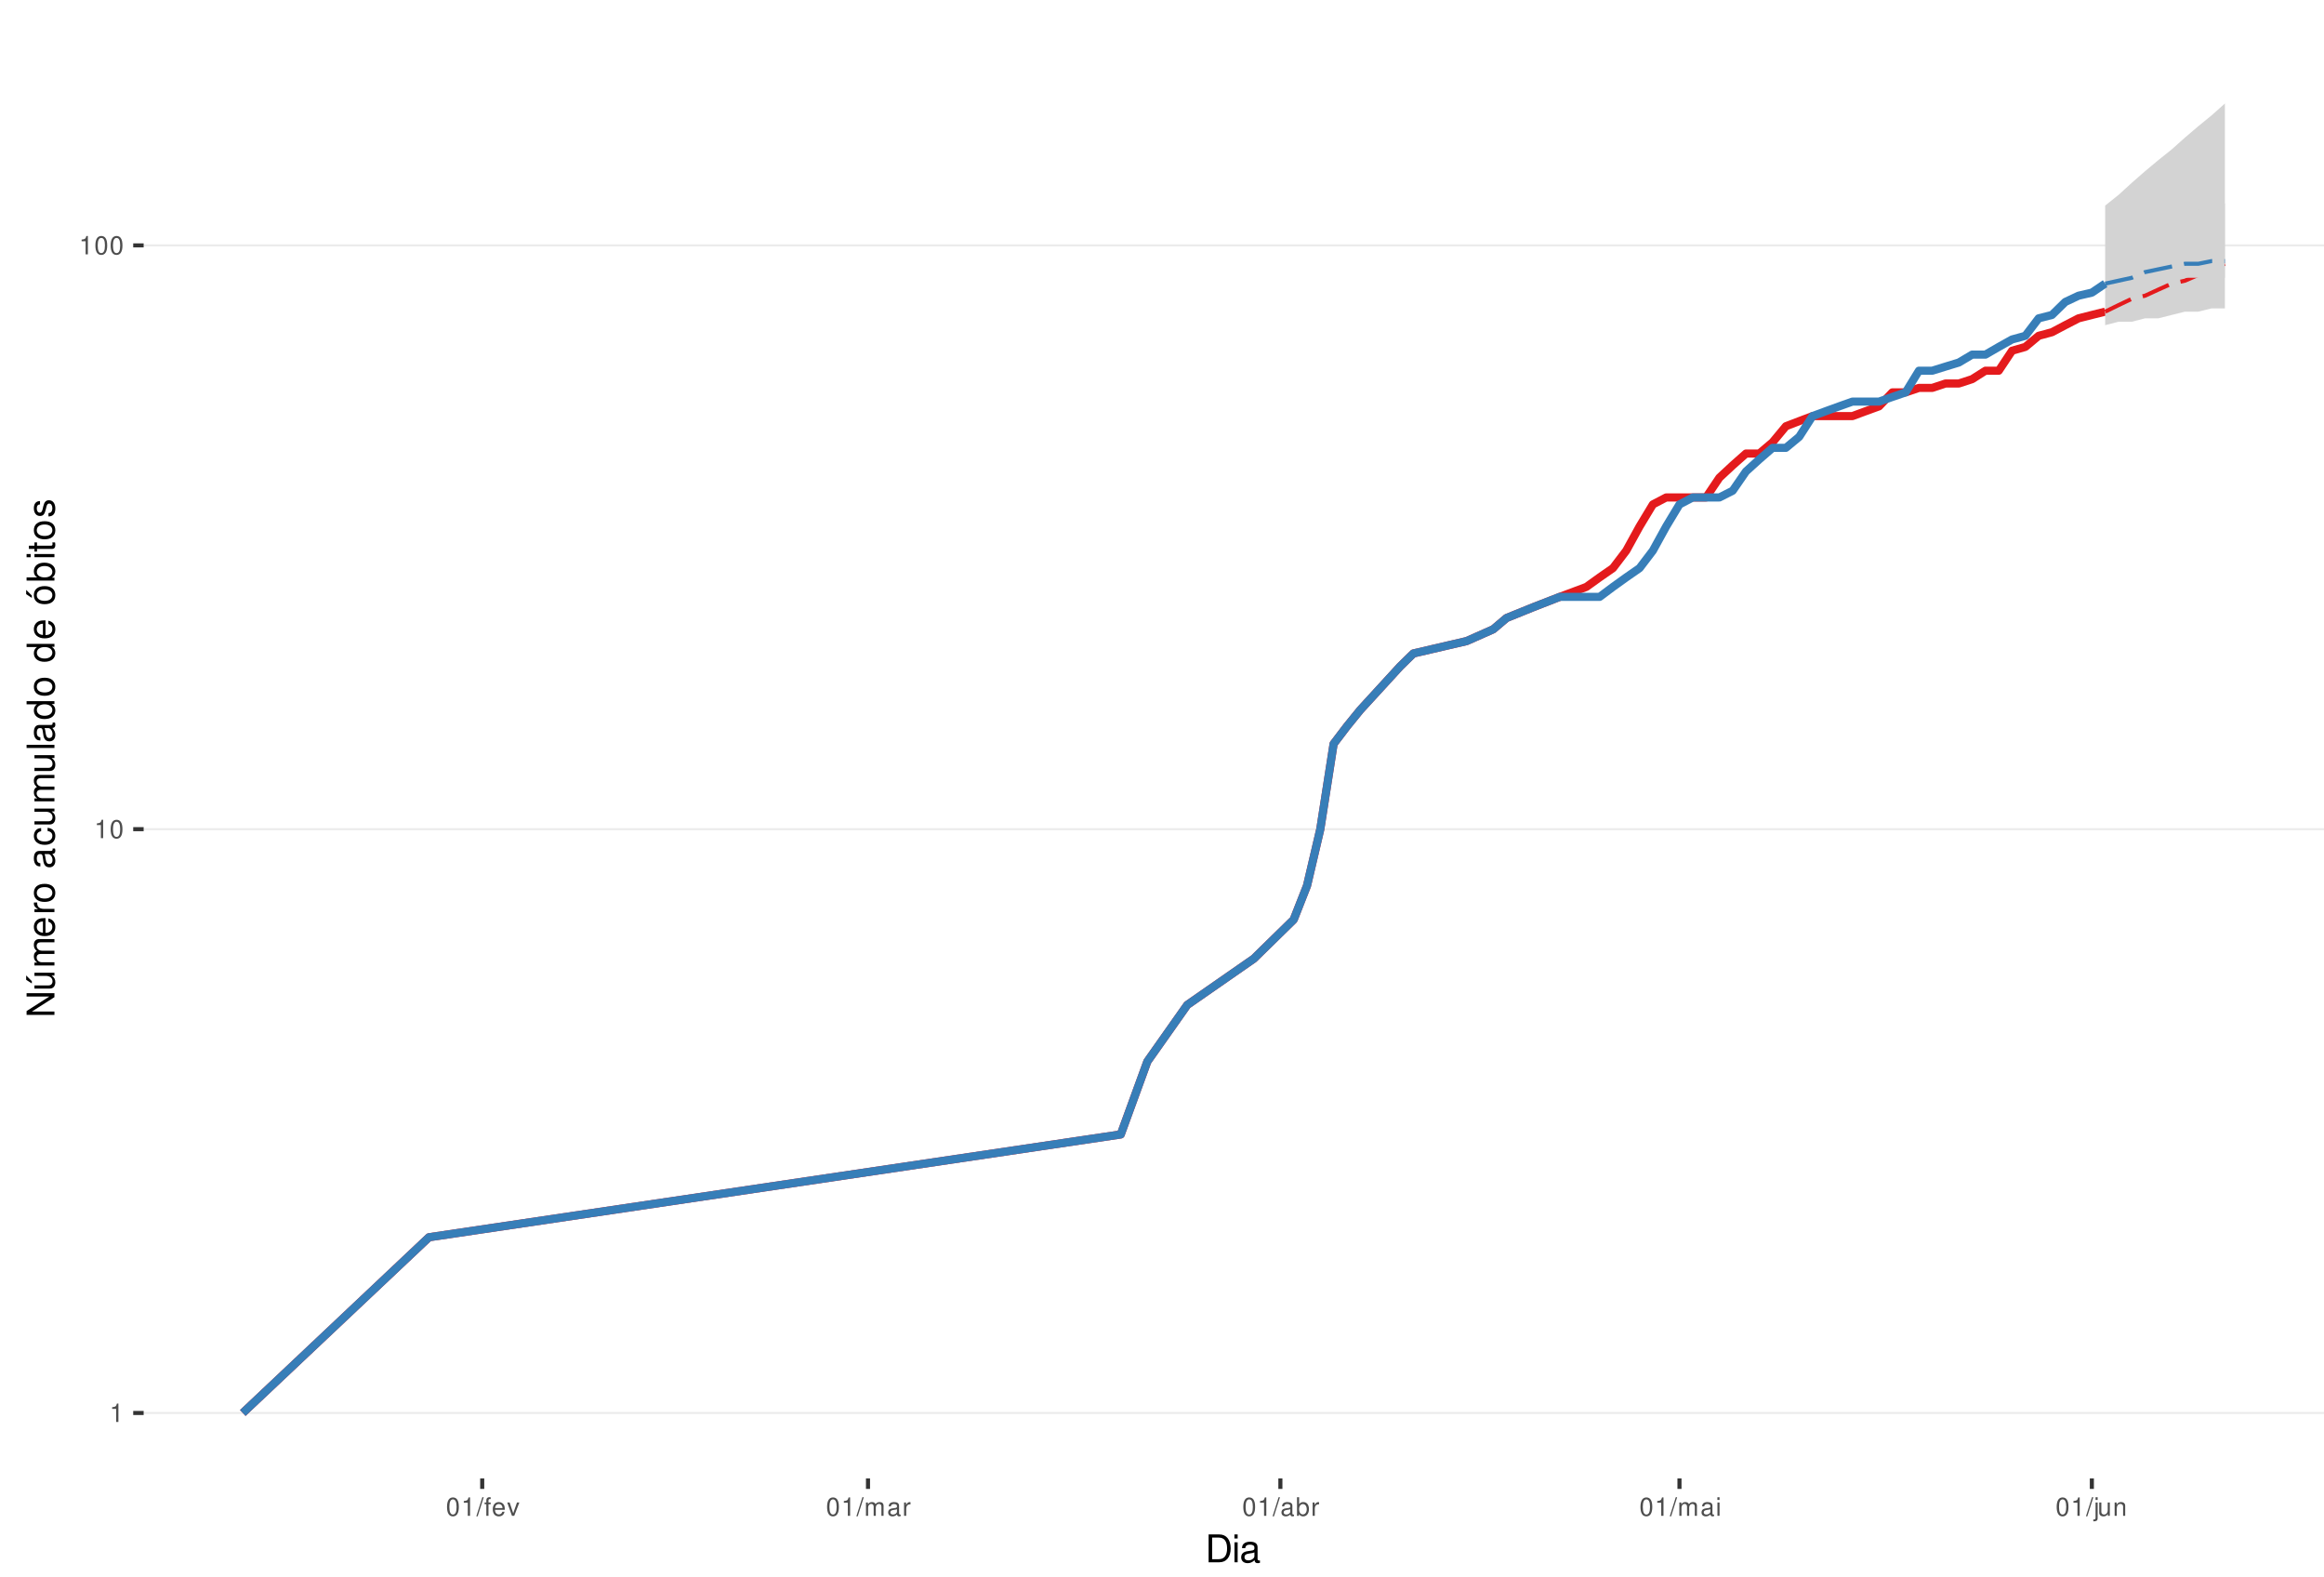
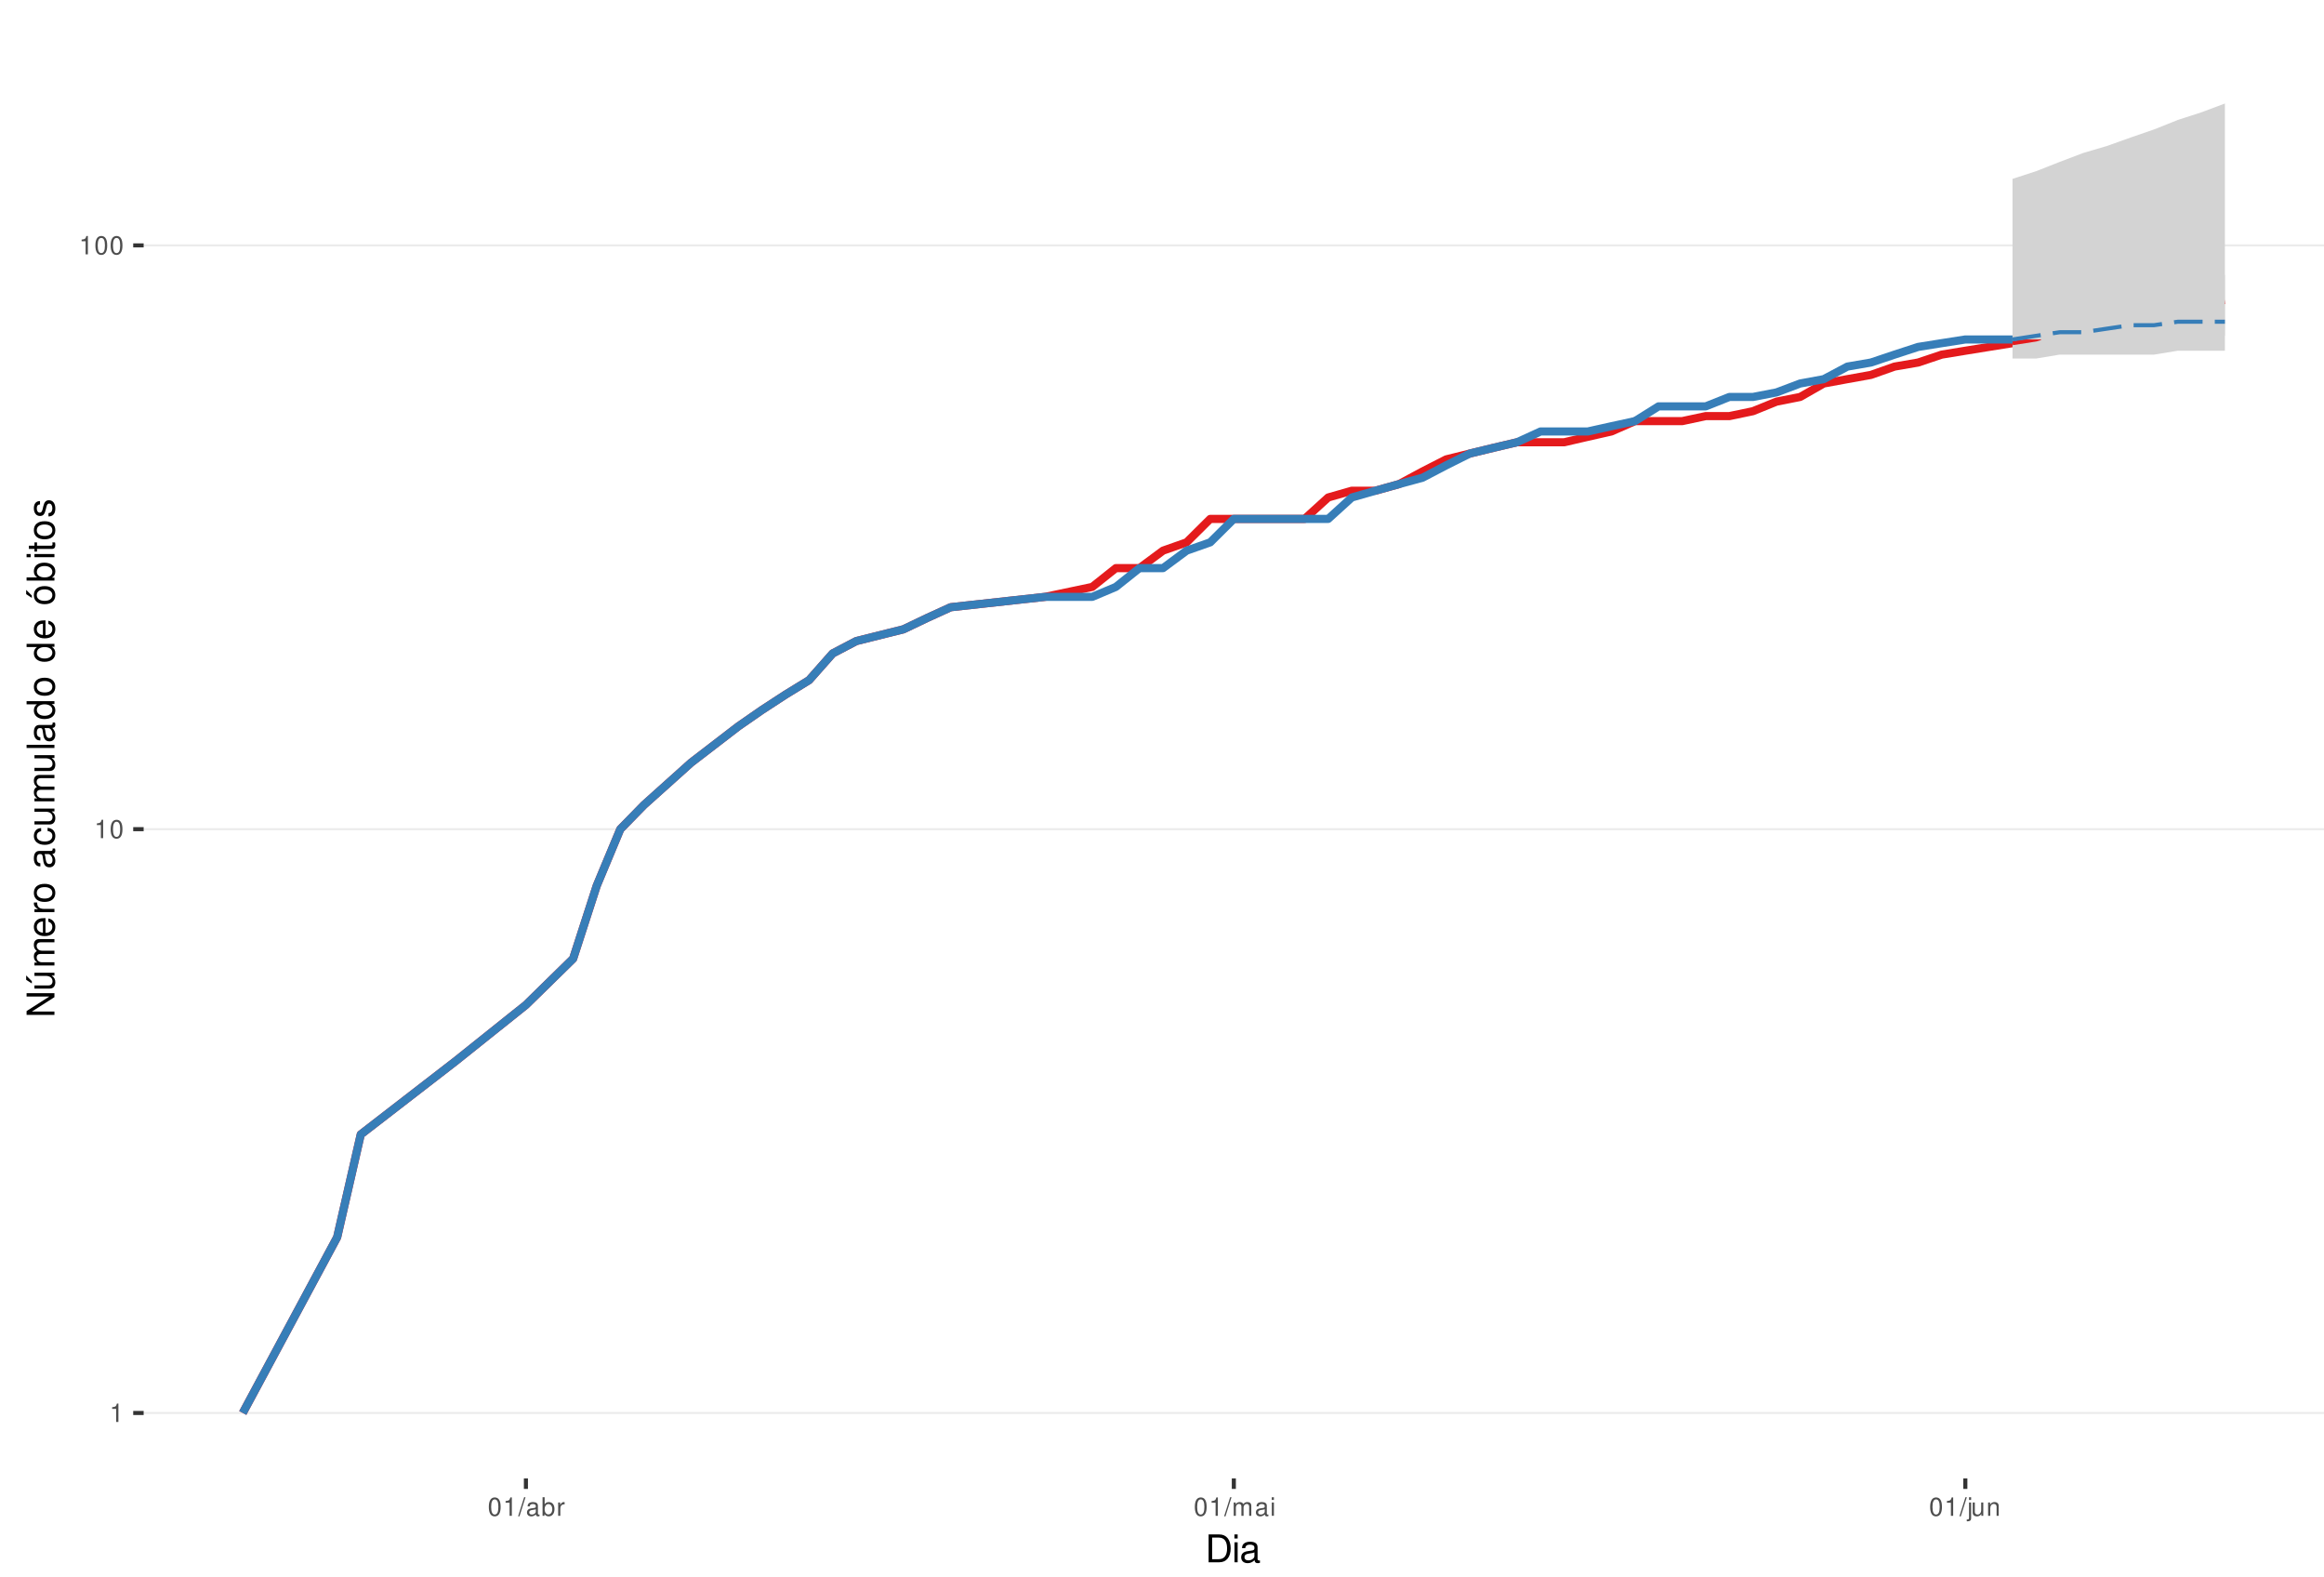
<svg xmlns="http://www.w3.org/2000/svg" xmlns:xlink="http://www.w3.org/1999/xlink" width="609pt" height="413pt" viewBox="0 0 609 413" version="1.1">
  <defs>
    <g>
      <symbol overflow="visible" id="glyph0-0">
        <path style="stroke:none;" d="" />
      </symbol>
      <symbol overflow="visible" id="glyph0-1">
        <path style="stroke:none;" d="M 1.719 -3.422 L 1.719 0 L 2.312 0 L 2.312 -4.812 L 1.922 -4.812 C 1.719 -4.078 1.578 -3.969 0.672 -3.859 L 0.672 -3.422 Z M 1.719 -3.422 " />
      </symbol>
      <symbol overflow="visible" id="glyph0-2">
        <path style="stroke:none;" d="M 1.828 -4.812 C 1.391 -4.812 0.984 -4.609 0.75 -4.281 C 0.438 -3.859 0.281 -3.219 0.281 -2.328 C 0.281 -0.703 0.812 0.156 1.828 0.156 C 2.828 0.156 3.375 -0.703 3.375 -2.297 C 3.375 -3.219 3.234 -3.844 2.922 -4.281 C 2.672 -4.625 2.281 -4.812 1.828 -4.812 Z M 1.828 -4.297 C 2.469 -4.297 2.781 -3.641 2.781 -2.344 C 2.781 -0.969 2.469 -0.328 1.812 -0.328 C 1.203 -0.328 0.891 -1 0.891 -2.328 C 0.891 -3.641 1.203 -4.297 1.828 -4.297 Z M 1.828 -4.297 " />
      </symbol>
      <symbol overflow="visible" id="glyph0-3">
        <path style="stroke:none;" d="M 1.531 -4.859 L -0.047 0.141 L 0.312 0.141 L 1.891 -4.859 Z M 1.531 -4.859 " />
      </symbol>
      <symbol overflow="visible" id="glyph0-4">
-         <path style="stroke:none;" d="M 1.719 -3.484 L 1.141 -3.484 L 1.141 -4.031 C 1.141 -4.266 1.266 -4.391 1.531 -4.391 C 1.578 -4.391 1.594 -4.391 1.719 -4.375 L 1.719 -4.844 C 1.594 -4.859 1.516 -4.875 1.406 -4.875 C 0.891 -4.875 0.578 -4.578 0.578 -4.078 L 0.578 -3.484 L 0.125 -3.484 L 0.125 -3.031 L 0.578 -3.031 L 0.578 0 L 1.141 0 L 1.141 -3.031 L 1.719 -3.031 Z M 1.719 -3.484 " />
+         <path style="stroke:none;" d="M 3.562 -0.328 C 3.5 -0.312 3.469 -0.312 3.438 -0.312 C 3.25 -0.312 3.141 -0.406 3.141 -0.578 L 3.141 -2.641 C 3.141 -3.25 2.688 -3.594 1.828 -3.594 C 1.312 -3.594 0.906 -3.438 0.672 -3.188 C 0.516 -3 0.453 -2.797 0.438 -2.453 L 0.984 -2.453 C 1.031 -2.875 1.297 -3.078 1.812 -3.078 C 2.312 -3.078 2.594 -2.891 2.594 -2.562 L 2.594 -2.406 C 2.578 -2.172 2.469 -2.078 2.016 -2.031 C 1.219 -1.922 1.109 -1.891 0.891 -1.812 C 0.484 -1.641 0.281 -1.328 0.281 -0.875 C 0.281 -0.25 0.719 0.156 1.422 0.156 C 1.859 0.156 2.219 0 2.609 -0.359 C 2.656 0 2.828 0.156 3.188 0.156 C 3.297 0.156 3.375 0.141 3.562 0.094 Z M 2.594 -1.094 C 2.594 -0.906 2.531 -0.797 2.375 -0.641 C 2.141 -0.438 1.875 -0.328 1.547 -0.328 C 1.109 -0.328 0.859 -0.547 0.859 -0.891 C 0.859 -1.266 1.094 -1.438 1.703 -1.531 C 2.297 -1.609 2.406 -1.641 2.594 -1.719 Z M 2.594 -1.094 " />
      </symbol>
      <symbol overflow="visible" id="glyph0-5">
-         <path style="stroke:none;" d="M 3.422 -1.562 C 3.422 -2.094 3.375 -2.406 3.281 -2.672 C 3.047 -3.234 2.516 -3.594 1.859 -3.594 C 0.891 -3.594 0.266 -2.844 0.266 -1.703 C 0.266 -0.547 0.859 0.156 1.844 0.156 C 2.656 0.156 3.203 -0.297 3.344 -1.062 L 2.781 -1.062 C 2.625 -0.594 2.312 -0.359 1.875 -0.359 C 1.516 -0.359 1.219 -0.516 1.031 -0.812 C 0.906 -1.016 0.859 -1.219 0.844 -1.562 Z M 0.859 -2.016 C 0.906 -2.656 1.297 -3.078 1.859 -3.078 C 2.422 -3.078 2.812 -2.641 2.812 -2.016 Z M 0.859 -2.016 " />
+         <path style="stroke:none;" d="M 0.359 -4.859 L 0.359 0 L 0.859 0 L 0.859 -0.453 C 1.125 -0.047 1.484 0.156 1.969 0.156 C 2.875 0.156 3.484 -0.594 3.484 -1.75 C 3.484 -2.891 2.922 -3.594 1.984 -3.594 C 1.516 -3.594 1.172 -3.406 0.906 -3.016 L 0.906 -4.859 Z M 1.891 -3.062 C 2.5 -3.062 2.906 -2.531 2.906 -1.703 C 2.906 -0.906 2.484 -0.359 1.891 -0.359 C 1.297 -0.359 0.906 -0.906 0.906 -1.719 C 0.906 -2.531 1.297 -3.062 1.891 -3.062 Z M 1.891 -3.062 " />
      </symbol>
      <symbol overflow="visible" id="glyph0-6">
-         <path style="stroke:none;" d="M 1.891 0 L 3.234 -3.484 L 2.609 -3.484 L 1.625 -0.656 L 0.688 -3.484 L 0.062 -3.484 L 1.297 0 Z M 1.891 0 " />
+         <path style="stroke:none;" d="M 0.453 -3.484 L 0.453 0 L 1.016 0 L 1.016 -1.812 C 1.031 -2.656 1.375 -3.016 2.141 -3 L 2.141 -3.562 C 2.047 -3.578 1.984 -3.594 1.922 -3.594 C 1.562 -3.594 1.297 -3.375 0.969 -2.859 L 0.969 -3.484 Z M 0.453 -3.484 " />
      </symbol>
      <symbol overflow="visible" id="glyph0-7">
        <path style="stroke:none;" d="M 0.469 -3.484 L 0.469 0 L 1.031 0 L 1.031 -2.188 C 1.031 -2.703 1.391 -3.109 1.844 -3.109 C 2.25 -3.109 2.484 -2.844 2.484 -2.406 L 2.484 0 L 3.047 0 L 3.047 -2.188 C 3.047 -2.703 3.422 -3.109 3.875 -3.109 C 4.266 -3.109 4.516 -2.844 4.516 -2.406 L 4.516 0 L 5.078 0 L 5.078 -2.609 C 5.078 -3.234 4.719 -3.594 4.062 -3.594 C 3.594 -3.594 3.312 -3.453 2.984 -3.062 C 2.781 -3.422 2.5 -3.594 2.047 -3.594 C 1.578 -3.594 1.266 -3.422 0.984 -3 L 0.984 -3.484 Z M 0.469 -3.484 " />
      </symbol>
      <symbol overflow="visible" id="glyph0-8">
-         <path style="stroke:none;" d="M 3.562 -0.328 C 3.5 -0.312 3.469 -0.312 3.438 -0.312 C 3.25 -0.312 3.141 -0.406 3.141 -0.578 L 3.141 -2.641 C 3.141 -3.25 2.688 -3.594 1.828 -3.594 C 1.312 -3.594 0.906 -3.438 0.672 -3.188 C 0.516 -3 0.453 -2.797 0.438 -2.453 L 0.984 -2.453 C 1.031 -2.875 1.297 -3.078 1.812 -3.078 C 2.312 -3.078 2.594 -2.891 2.594 -2.562 L 2.594 -2.406 C 2.578 -2.172 2.469 -2.078 2.016 -2.031 C 1.219 -1.922 1.109 -1.891 0.891 -1.812 C 0.484 -1.641 0.281 -1.328 0.281 -0.875 C 0.281 -0.25 0.719 0.156 1.422 0.156 C 1.859 0.156 2.219 0 2.609 -0.359 C 2.656 0 2.828 0.156 3.188 0.156 C 3.297 0.156 3.375 0.141 3.562 0.094 Z M 2.594 -1.094 C 2.594 -0.906 2.531 -0.797 2.375 -0.641 C 2.141 -0.438 1.875 -0.328 1.547 -0.328 C 1.109 -0.328 0.859 -0.547 0.859 -0.891 C 0.859 -1.266 1.094 -1.438 1.703 -1.531 C 2.297 -1.609 2.406 -1.641 2.594 -1.719 Z M 2.594 -1.094 " />
+         <path style="stroke:none;" d="M 1 -3.484 L 0.453 -3.484 L 0.453 0 L 1 0 Z M 1 -4.859 L 0.438 -4.859 L 0.438 -4.156 L 1 -4.156 Z M 1 -4.859 " />
      </symbol>
      <symbol overflow="visible" id="glyph0-9">
-         <path style="stroke:none;" d="M 0.453 -3.484 L 0.453 0 L 1.016 0 L 1.016 -1.812 C 1.031 -2.656 1.375 -3.016 2.141 -3 L 2.141 -3.562 C 2.047 -3.578 1.984 -3.594 1.922 -3.594 C 1.562 -3.594 1.297 -3.375 0.969 -2.859 L 0.969 -3.484 Z M 0.453 -3.484 " />
+         <path style="stroke:none;" d="M 0.469 -3.484 L 0.469 0.5 C 0.469 0.859 0.359 0.969 0.016 0.969 C -0.031 0.969 -0.047 0.969 -0.125 0.953 L -0.125 1.438 C -0.047 1.438 -0.016 1.453 0.062 1.453 C 0.688 1.453 1.016 1.203 1.016 0.719 L 1.016 -3.484 Z M 1.016 -4.859 L 0.469 -4.859 L 0.469 -4.156 L 1.016 -4.156 Z M 1.016 -4.859 " />
      </symbol>
      <symbol overflow="visible" id="glyph0-10">
-         <path style="stroke:none;" d="M 0.359 -4.859 L 0.359 0 L 0.859 0 L 0.859 -0.453 C 1.125 -0.047 1.484 0.156 1.969 0.156 C 2.875 0.156 3.484 -0.594 3.484 -1.75 C 3.484 -2.891 2.922 -3.594 1.984 -3.594 C 1.516 -3.594 1.172 -3.406 0.906 -3.016 L 0.906 -4.859 Z M 1.891 -3.062 C 2.5 -3.062 2.906 -2.531 2.906 -1.703 C 2.906 -0.906 2.484 -0.359 1.891 -0.359 C 1.297 -0.359 0.906 -0.906 0.906 -1.719 C 0.906 -2.531 1.297 -3.062 1.891 -3.062 Z M 1.891 -3.062 " />
+         <path style="stroke:none;" d="M 3.203 0 L 3.203 -3.484 L 2.656 -3.484 L 2.656 -1.516 C 2.656 -0.797 2.281 -0.328 1.703 -0.328 C 1.266 -0.328 0.984 -0.594 0.984 -1.016 L 0.984 -3.484 L 0.438 -3.484 L 0.438 -0.797 C 0.438 -0.219 0.859 0.156 1.547 0.156 C 2.062 0.156 2.391 -0.031 2.703 -0.484 L 2.703 0 Z M 3.203 0 " />
      </symbol>
      <symbol overflow="visible" id="glyph0-11">
-         <path style="stroke:none;" d="M 1 -3.484 L 0.453 -3.484 L 0.453 0 L 1 0 Z M 1 -4.859 L 0.438 -4.859 L 0.438 -4.156 L 1 -4.156 Z M 1 -4.859 " />
-       </symbol>
-       <symbol overflow="visible" id="glyph0-12">
-         <path style="stroke:none;" d="M 0.469 -3.484 L 0.469 0.5 C 0.469 0.859 0.359 0.969 0.016 0.969 C -0.031 0.969 -0.047 0.969 -0.125 0.953 L -0.125 1.438 C -0.047 1.438 -0.016 1.453 0.062 1.453 C 0.688 1.453 1.016 1.203 1.016 0.719 L 1.016 -3.484 Z M 1.016 -4.859 L 0.469 -4.859 L 0.469 -4.156 L 1.016 -4.156 Z M 1.016 -4.859 " />
-       </symbol>
-       <symbol overflow="visible" id="glyph0-13">
-         <path style="stroke:none;" d="M 3.203 0 L 3.203 -3.484 L 2.656 -3.484 L 2.656 -1.516 C 2.656 -0.797 2.281 -0.328 1.703 -0.328 C 1.266 -0.328 0.984 -0.594 0.984 -1.016 L 0.984 -3.484 L 0.438 -3.484 L 0.438 -0.797 C 0.438 -0.219 0.859 0.156 1.547 0.156 C 2.062 0.156 2.391 -0.031 2.703 -0.484 L 2.703 0 Z M 3.203 0 " />
-       </symbol>
-       <symbol overflow="visible" id="glyph0-14">
        <path style="stroke:none;" d="M 0.469 -3.484 L 0.469 0 L 1.031 0 L 1.031 -1.922 C 1.031 -2.641 1.391 -3.109 1.969 -3.109 C 2.406 -3.109 2.688 -2.828 2.688 -2.422 L 2.688 0 L 3.234 0 L 3.234 -2.641 C 3.234 -3.219 2.812 -3.594 2.141 -3.594 C 1.625 -3.594 1.281 -3.391 0.984 -2.906 L 0.984 -3.484 Z M 0.469 -3.484 " />
      </symbol>
      <symbol overflow="visible" id="glyph1-0">
        <path style="stroke:none;" d="" />
      </symbol>
      <symbol overflow="visible" id="glyph1-1">
        <path style="stroke:none;" d="M 0.891 0 L 3.703 0 C 5.547 0 6.672 -1.375 6.672 -3.656 C 6.672 -5.906 5.547 -7.297 3.703 -7.297 L 0.891 -7.297 Z M 1.812 -0.812 L 1.812 -6.469 L 3.547 -6.469 C 4.984 -6.469 5.734 -5.5 5.734 -3.641 C 5.734 -1.797 4.984 -0.812 3.547 -0.812 Z M 1.812 -0.812 " />
      </symbol>
      <symbol overflow="visible" id="glyph1-2">
        <path style="stroke:none;" d="M 1.5 -5.234 L 0.672 -5.234 L 0.672 0 L 1.5 0 Z M 1.5 -7.297 L 0.656 -7.297 L 0.656 -6.234 L 1.5 -6.234 Z M 1.5 -7.297 " />
      </symbol>
      <symbol overflow="visible" id="glyph1-3">
        <path style="stroke:none;" d="M 5.344 -0.484 C 5.266 -0.469 5.219 -0.469 5.172 -0.469 C 4.875 -0.469 4.719 -0.625 4.719 -0.875 L 4.719 -3.953 C 4.719 -4.891 4.047 -5.391 2.75 -5.391 C 1.984 -5.391 1.375 -5.172 1.016 -4.781 C 0.766 -4.516 0.672 -4.203 0.656 -3.688 L 1.484 -3.688 C 1.562 -4.328 1.938 -4.625 2.719 -4.625 C 3.484 -4.625 3.891 -4.344 3.891 -3.844 L 3.891 -3.625 C 3.875 -3.266 3.703 -3.125 3.016 -3.047 C 1.844 -2.891 1.656 -2.844 1.344 -2.719 C 0.734 -2.453 0.422 -2 0.422 -1.312 C 0.422 -0.375 1.078 0.234 2.141 0.234 C 2.797 0.234 3.328 0 3.922 -0.547 C 3.984 0 4.234 0.234 4.781 0.234 C 4.953 0.234 5.062 0.203 5.344 0.141 Z M 3.891 -1.656 C 3.891 -1.375 3.812 -1.203 3.562 -0.969 C 3.219 -0.656 2.812 -0.5 2.312 -0.5 C 1.672 -0.5 1.297 -0.812 1.297 -1.344 C 1.297 -1.891 1.656 -2.172 2.547 -2.297 C 3.438 -2.422 3.609 -2.453 3.891 -2.594 Z M 3.891 -1.656 " />
      </symbol>
      <symbol overflow="visible" id="glyph2-0">
        <path style="stroke:none;" d="" />
      </symbol>
      <symbol overflow="visible" id="glyph2-1">
        <path style="stroke:none;" d="M -7.297 -6.453 L -7.297 -5.578 L -1.328 -5.578 L -7.297 -1.766 L -7.297 -0.766 L 0 -0.766 L 0 -1.641 L -5.906 -1.641 L 0 -5.406 L 0 -6.453 Z M -7.297 -6.453 " />
      </symbol>
      <symbol overflow="visible" id="glyph2-2">
        <path style="stroke:none;" d="M 0 -4.812 L -5.234 -4.812 L -5.234 -3.984 L -2.266 -3.984 C -1.203 -3.984 -0.5 -3.438 -0.5 -2.562 C -0.5 -1.906 -0.906 -1.484 -1.531 -1.484 L -5.234 -1.484 L -5.234 -0.656 L -1.203 -0.656 C -0.328 -0.656 0.234 -1.297 0.234 -2.312 C 0.234 -3.094 -0.047 -3.578 -0.734 -4.062 L 0 -4.062 Z M -7.406 -2.953 L -5.922 -2 L -5.922 -2.594 L -7.406 -4.094 Z M -7.406 -2.953 " />
      </symbol>
      <symbol overflow="visible" id="glyph2-3">
        <path style="stroke:none;" d="M -5.234 -0.703 L 0 -0.703 L 0 -1.547 L -3.297 -1.547 C -4.047 -1.547 -4.656 -2.094 -4.656 -2.766 C -4.656 -3.391 -4.281 -3.734 -3.609 -3.734 L 0 -3.734 L 0 -4.578 L -3.297 -4.578 C -4.047 -4.578 -4.656 -5.125 -4.656 -5.812 C -4.656 -6.422 -4.266 -6.781 -3.609 -6.781 L 0 -6.781 L 0 -7.625 L -3.938 -7.625 C -4.875 -7.625 -5.391 -7.078 -5.391 -6.094 C -5.391 -5.406 -5.188 -4.984 -4.594 -4.484 C -5.156 -4.188 -5.391 -3.766 -5.391 -3.078 C -5.391 -2.375 -5.125 -1.906 -4.5 -1.469 L -5.234 -1.469 Z M -5.234 -0.703 " />
      </symbol>
      <symbol overflow="visible" id="glyph2-4">
        <path style="stroke:none;" d="M -2.344 -5.125 C -3.141 -5.125 -3.625 -5.062 -4.016 -4.922 C -4.875 -4.578 -5.391 -3.781 -5.391 -2.797 C -5.391 -1.344 -4.281 -0.406 -2.547 -0.406 C -0.812 -0.406 0.234 -1.297 0.234 -2.781 C 0.234 -3.984 -0.453 -4.812 -1.594 -5.016 L -1.594 -4.188 C -0.906 -3.953 -0.547 -3.484 -0.547 -2.812 C -0.547 -2.281 -0.781 -1.828 -1.219 -1.547 C -1.516 -1.344 -1.812 -1.281 -2.344 -1.266 Z M -3.016 -1.297 C -3.984 -1.359 -4.625 -1.953 -4.625 -2.797 C -4.625 -3.641 -3.953 -4.234 -3.016 -4.234 Z M -3.016 -1.297 " />
      </symbol>
      <symbol overflow="visible" id="glyph2-5">
        <path style="stroke:none;" d="M -5.234 -0.688 L 0 -0.688 L 0 -1.531 L -2.719 -1.531 C -3.984 -1.547 -4.547 -2.062 -4.516 -3.203 L -5.359 -3.203 C -5.375 -3.062 -5.391 -2.984 -5.391 -2.891 C -5.391 -2.344 -5.062 -1.938 -4.297 -1.453 L -5.234 -1.453 Z M -5.234 -0.688 " />
      </symbol>
      <symbol overflow="visible" id="glyph2-6">
        <path style="stroke:none;" d="M -5.391 -2.719 C -5.391 -1.234 -4.344 -0.359 -2.578 -0.359 C -0.812 -0.359 0.234 -1.234 0.234 -2.734 C 0.234 -4.203 -0.812 -5.094 -2.547 -5.094 C -4.359 -5.094 -5.391 -4.234 -5.391 -2.719 Z M -4.625 -2.734 C -4.625 -3.672 -3.844 -4.234 -2.547 -4.234 C -1.312 -4.234 -0.547 -3.656 -0.547 -2.734 C -0.547 -1.797 -1.312 -1.234 -2.578 -1.234 C -3.844 -1.234 -4.625 -1.797 -4.625 -2.734 Z M -4.625 -2.734 " />
      </symbol>
      <symbol overflow="visible" id="glyph2-7">
        <path style="stroke:none;" d="" />
      </symbol>
      <symbol overflow="visible" id="glyph2-8">
        <path style="stroke:none;" d="M -0.484 -5.344 C -0.469 -5.266 -0.469 -5.219 -0.469 -5.172 C -0.469 -4.875 -0.625 -4.719 -0.875 -4.719 L -3.953 -4.719 C -4.891 -4.719 -5.391 -4.047 -5.391 -2.75 C -5.391 -1.984 -5.172 -1.375 -4.781 -1.016 C -4.516 -0.766 -4.203 -0.672 -3.688 -0.656 L -3.688 -1.484 C -4.328 -1.562 -4.625 -1.938 -4.625 -2.719 C -4.625 -3.484 -4.344 -3.891 -3.844 -3.891 L -3.625 -3.891 C -3.266 -3.875 -3.125 -3.703 -3.047 -3.016 C -2.891 -1.844 -2.844 -1.656 -2.719 -1.344 C -2.453 -0.734 -2 -0.422 -1.312 -0.422 C -0.375 -0.422 0.234 -1.078 0.234 -2.141 C 0.234 -2.797 0 -3.328 -0.547 -3.922 C 0 -3.984 0.234 -4.234 0.234 -4.781 C 0.234 -4.953 0.203 -5.062 0.141 -5.344 Z M -1.656 -3.891 C -1.375 -3.891 -1.203 -3.812 -0.969 -3.562 C -0.656 -3.219 -0.5 -2.812 -0.5 -2.312 C -0.5 -1.672 -0.812 -1.297 -1.344 -1.297 C -1.891 -1.297 -2.172 -1.656 -2.297 -2.547 C -2.422 -3.438 -2.453 -3.609 -2.594 -3.891 Z M -1.656 -3.891 " />
      </symbol>
      <symbol overflow="visible" id="glyph2-9">
        <path style="stroke:none;" d="M -3.484 -4.703 C -3.984 -4.672 -4.312 -4.562 -4.609 -4.359 C -5.094 -4 -5.391 -3.375 -5.391 -2.641 C -5.391 -1.219 -4.266 -0.312 -2.531 -0.312 C -0.844 -0.312 0.234 -1.203 0.234 -2.625 C 0.234 -3.875 -0.516 -4.672 -1.797 -4.766 L -1.797 -3.938 C -0.953 -3.797 -0.547 -3.359 -0.547 -2.656 C -0.547 -1.734 -1.297 -1.188 -2.531 -1.188 C -3.844 -1.188 -4.625 -1.719 -4.625 -2.625 C -4.625 -3.328 -4.203 -3.766 -3.484 -3.875 Z M -3.484 -4.703 " />
      </symbol>
      <symbol overflow="visible" id="glyph2-10">
        <path style="stroke:none;" d="M 0 -4.812 L -5.234 -4.812 L -5.234 -3.984 L -2.266 -3.984 C -1.203 -3.984 -0.5 -3.438 -0.5 -2.562 C -0.5 -1.906 -0.906 -1.484 -1.531 -1.484 L -5.234 -1.484 L -5.234 -0.656 L -1.203 -0.656 C -0.328 -0.656 0.234 -1.297 0.234 -2.312 C 0.234 -3.094 -0.047 -3.578 -0.734 -4.062 L 0 -4.062 Z M 0 -4.812 " />
      </symbol>
      <symbol overflow="visible" id="glyph2-11">
        <path style="stroke:none;" d="M -7.297 -1.516 L -7.297 -0.688 L 0 -0.688 L 0 -1.516 Z M -7.297 -1.516 " />
      </symbol>
      <symbol overflow="visible" id="glyph2-12">
        <path style="stroke:none;" d="M -7.297 -4.953 L -7.297 -4.125 L -4.578 -4.125 C -5.109 -3.766 -5.391 -3.203 -5.391 -2.516 C -5.391 -1.156 -4.297 -0.266 -2.625 -0.266 C -0.859 -0.266 0.234 -1.125 0.234 -2.547 C 0.234 -3.266 -0.047 -3.766 -0.688 -4.203 L 0 -4.203 L 0 -4.953 Z M -4.609 -2.656 C -4.609 -3.547 -3.812 -4.125 -2.562 -4.125 C -1.344 -4.125 -0.547 -3.547 -0.547 -2.656 C -0.547 -1.734 -1.359 -1.125 -2.578 -1.125 C -3.797 -1.125 -4.609 -1.734 -4.609 -2.656 Z M -4.609 -2.656 " />
      </symbol>
      <symbol overflow="visible" id="glyph2-13">
        <path style="stroke:none;" d="M -5.391 -2.719 C -5.391 -1.234 -4.344 -0.359 -2.578 -0.359 C -0.812 -0.359 0.234 -1.234 0.234 -2.734 C 0.234 -4.203 -0.812 -5.094 -2.547 -5.094 C -4.359 -5.094 -5.391 -4.234 -5.391 -2.719 Z M -4.625 -2.734 C -4.625 -3.672 -3.844 -4.234 -2.547 -4.234 C -1.312 -4.234 -0.547 -3.656 -0.547 -2.734 C -0.547 -1.797 -1.312 -1.234 -2.578 -1.234 C -3.844 -1.234 -4.625 -1.797 -4.625 -2.734 Z M -7.406 -2.984 L -5.922 -2.016 L -5.922 -2.625 L -7.406 -4.109 Z M -7.406 -2.984 " />
      </symbol>
      <symbol overflow="visible" id="glyph2-14">
        <path style="stroke:none;" d="M -7.297 -0.547 L 0 -0.547 L 0 -1.297 L -0.672 -1.297 C -0.062 -1.688 0.234 -2.219 0.234 -2.953 C 0.234 -4.328 -0.906 -5.234 -2.641 -5.234 C -4.344 -5.234 -5.391 -4.375 -5.391 -2.984 C -5.391 -2.266 -5.125 -1.766 -4.531 -1.375 L -7.297 -1.375 Z M -4.609 -2.828 C -4.609 -3.766 -3.797 -4.359 -2.547 -4.359 C -1.359 -4.359 -0.547 -3.734 -0.547 -2.828 C -0.547 -1.938 -1.344 -1.375 -2.578 -1.375 C -3.812 -1.375 -4.609 -1.938 -4.609 -2.828 Z M -4.609 -2.828 " />
      </symbol>
      <symbol overflow="visible" id="glyph2-15">
        <path style="stroke:none;" d="M -5.234 -1.5 L -5.234 -0.672 L 0 -0.672 L 0 -1.5 Z M -7.297 -1.5 L -7.297 -0.656 L -6.234 -0.656 L -6.234 -1.5 Z M -7.297 -1.5 " />
      </symbol>
      <symbol overflow="visible" id="glyph2-16">
        <path style="stroke:none;" d="M -5.234 -2.547 L -5.234 -1.688 L -6.688 -1.688 L -6.688 -0.844 L -5.234 -0.844 L -5.234 -0.141 L -4.562 -0.141 L -4.562 -0.844 L -0.594 -0.844 C -0.062 -0.844 0.234 -1.203 0.234 -1.859 C 0.234 -2.078 0.203 -2.266 0.156 -2.547 L -0.547 -2.547 C -0.516 -2.422 -0.5 -2.312 -0.5 -2.141 C -0.5 -1.781 -0.594 -1.688 -0.969 -1.688 L -4.562 -1.688 L -4.562 -2.547 Z M -5.234 -2.547 " />
      </symbol>
      <symbol overflow="visible" id="glyph2-17">
        <path style="stroke:none;" d="M -3.781 -4.375 C -4.812 -4.375 -5.391 -3.688 -5.391 -2.484 C -5.391 -1.266 -4.766 -0.469 -3.797 -0.469 C -2.969 -0.469 -2.578 -0.891 -2.281 -2.125 L -2.094 -2.906 C -1.953 -3.484 -1.734 -3.719 -1.375 -3.719 C -0.875 -3.719 -0.547 -3.234 -0.547 -2.5 C -0.547 -2.047 -0.672 -1.672 -0.891 -1.453 C -1.047 -1.328 -1.188 -1.266 -1.562 -1.219 L -1.562 -0.344 C -0.344 -0.375 0.234 -1.062 0.234 -2.438 C 0.234 -3.75 -0.422 -4.594 -1.438 -4.594 C -2.203 -4.594 -2.641 -4.156 -2.891 -3.109 L -3.078 -2.312 C -3.234 -1.625 -3.453 -1.344 -3.828 -1.344 C -4.312 -1.344 -4.625 -1.766 -4.625 -2.453 C -4.625 -3.125 -4.328 -3.484 -3.781 -3.5 Z M -3.781 -4.375 " />
      </symbol>
    </g>
    <clipPath id="clip1">
      <path d="M 37.645 9.961 L 609 9.961 L 609 387.328 L 37.645 387.328 Z M 37.645 9.961 " />
    </clipPath>
    <clipPath id="clip2">
      <path d="M 37.645 369 L 609 369 L 609 371 L 37.645 371 Z M 37.645 369 " />
    </clipPath>
    <clipPath id="clip3">
      <path d="M 37.645 216 L 609 216 L 609 218 L 37.645 218 Z M 37.645 216 " />
    </clipPath>
    <clipPath id="clip4">
      <path d="M 37.645 64 L 609 64 L 609 65 L 37.645 65 Z M 37.645 64 " />
    </clipPath>
  </defs>
  <g id="surface313">
    <rect x="0" y="0" width="609" height="413" style="fill:rgb(100%,100%,100%);fill-opacity:1;stroke:none;" />
    <rect x="0" y="0" width="609" height="413" style="fill:rgb(100%,100%,100%);fill-opacity:1;stroke:none;" />
    <path style="fill:none;stroke-width:1.067;stroke-linecap:round;stroke-linejoin:round;stroke:rgb(100%,100%,100%);stroke-opacity:1;stroke-miterlimit:10;" d="M 0 413 L 609 413 L 609 0 L 0 0 Z M 0 413 " />
    <g clip-path="url(#clip1)" clip-rule="nonzero">
      <path style=" stroke:none;fill-rule:nonzero;fill:rgb(100%,100%,100%);fill-opacity:1;" d="M 37.645 387.328 L 609 387.328 L 609 9.961 L 37.645 9.961 Z M 37.645 387.328 " />
    </g>
    <g clip-path="url(#clip2)" clip-rule="nonzero">
      <path style="fill:none;stroke-width:0.533;stroke-linecap:butt;stroke-linejoin:round;stroke:rgb(92.157%,92.157%,92.157%);stroke-opacity:1;stroke-miterlimit:10;" d="M 37.645 370.176 L 609 370.176 " />
    </g>
    <g clip-path="url(#clip3)" clip-rule="nonzero">
      <path style="fill:none;stroke-width:0.533;stroke-linecap:butt;stroke-linejoin:round;stroke:rgb(92.157%,92.157%,92.157%);stroke-opacity:1;stroke-miterlimit:10;" d="M 37.645 217.23 L 609 217.23 " />
    </g>
    <g clip-path="url(#clip4)" clip-rule="nonzero">
      <path style="fill:none;stroke-width:0.533;stroke-linecap:butt;stroke-linejoin:round;stroke:rgb(92.157%,92.157%,92.157%);stroke-opacity:1;stroke-miterlimit:10;" d="M 37.645 64.285 L 609 64.285 " />
    </g>
-     <path style="fill:none;stroke-width:2.134;stroke-linecap:butt;stroke-linejoin:round;stroke:rgb(89.412%,10.196%,10.98%);stroke-opacity:1;stroke-miterlimit:10;" d="M 63.617 370.176 L 112.418 324.137 L 293.691 297.203 L 300.664 278.094 L 311.121 263.273 L 328.551 251.16 L 339.008 240.922 L 342.496 232.055 L 345.98 217.23 L 349.469 194.883 L 352.953 190.301 L 356.441 186.012 L 366.898 174.598 L 370.383 171.191 L 384.328 167.949 L 391.301 164.859 L 394.785 161.906 L 401.758 159.082 L 408.73 156.367 L 415.703 153.762 L 419.188 151.258 L 422.672 148.84 L 426.16 144.258 L 429.645 137.926 L 433.133 132.148 L 436.617 130.328 L 447.074 130.328 L 450.562 125.148 L 454.047 121.91 L 457.535 118.82 L 461.02 118.82 L 464.504 115.867 L 467.992 111.668 L 471.477 110.328 L 474.965 109.012 L 485.422 109.012 L 488.906 107.723 L 492.395 106.457 L 495.879 102.801 L 499.367 102.801 L 502.852 101.625 L 506.336 101.625 L 509.824 100.469 L 513.309 100.469 L 516.797 99.332 L 520.281 97.121 L 523.766 97.121 L 527.254 91.887 L 530.738 90.887 L 534.227 87.977 L 537.711 87.035 L 541.199 85.191 L 544.684 83.395 L 548.168 82.516 L 551.656 81.648 " />
-     <path style=" stroke:none;fill-rule:nonzero;fill:rgb(82.745%,82.745%,82.745%);fill-opacity:1;" d="M 551.656 53.859 L 555.141 51.078 L 558.629 47.891 L 562.113 44.848 L 565.598 41.938 L 569.086 39.148 L 572.57 36.039 L 576.059 33.066 L 579.543 30.223 L 583.031 27.117 L 583.031 80.789 L 579.543 80.789 L 576.059 81.648 L 572.57 81.648 L 569.086 82.516 L 565.598 83.395 L 562.113 83.395 L 558.629 84.289 L 555.141 84.289 L 551.656 85.191 Z M 551.656 53.859 " />
-     <path style="fill:none;stroke-width:1.067;stroke-linecap:butt;stroke-linejoin:round;stroke:rgb(89.412%,10.196%,10.98%);stroke-opacity:1;stroke-dasharray:7.469,3.201;stroke-miterlimit:10;" d="M 551.656 81.648 L 555.141 79.945 L 558.629 78.285 L 562.113 77.469 L 565.598 75.867 L 569.086 74.305 L 572.57 73.539 L 576.059 72.027 L 579.543 70.551 L 583.031 69.105 " />
-     <path style="fill:none;stroke-width:2.134;stroke-linecap:butt;stroke-linejoin:round;stroke:rgb(21.569%,49.412%,72.157%);stroke-opacity:1;stroke-miterlimit:10;" d="M 63.617 370.176 L 112.418 324.137 L 293.691 297.203 L 300.664 278.094 L 311.121 263.273 L 328.551 251.16 L 339.008 240.922 L 342.496 232.055 L 345.98 217.23 L 349.469 194.883 L 352.953 190.301 L 356.441 186.012 L 366.898 174.598 L 370.383 171.191 L 384.328 167.949 L 391.301 164.859 L 394.785 161.906 L 401.758 159.082 L 408.73 156.367 L 419.188 156.367 L 422.672 153.762 L 426.16 151.258 L 429.645 148.84 L 433.133 144.258 L 436.617 137.926 L 440.102 132.148 L 443.59 130.328 L 450.562 130.328 L 454.047 128.559 L 457.535 123.508 L 461.02 120.348 L 464.504 117.324 L 467.992 117.324 L 471.477 114.438 L 474.965 109.012 L 478.449 107.723 L 481.934 106.457 L 485.422 105.215 L 492.395 105.215 L 495.879 103.996 L 499.367 102.801 L 502.852 97.121 L 506.336 97.121 L 509.824 96.039 L 513.309 94.977 L 516.797 92.902 L 520.281 92.902 L 523.766 90.887 L 527.254 88.934 L 530.738 87.977 L 534.227 83.395 L 537.711 82.516 L 541.199 79.109 L 544.684 77.469 L 548.168 76.664 L 551.656 74.305 " />
-     <path style=" stroke:none;fill-rule:nonzero;fill:rgb(82.745%,82.745%,82.745%);fill-opacity:1;" d="M 551.656 74.305 L 555.141 70.551 L 558.629 67.695 L 562.113 64.285 L 565.598 61.684 L 569.086 58.562 L 572.57 56.758 L 576.059 55.004 L 579.543 53.859 L 583.031 53.293 L 583.031 72.777 L 569.086 72.777 L 565.598 73.539 L 558.629 73.539 L 555.141 74.305 Z M 551.656 74.305 " />
-     <path style="fill:none;stroke-width:1.067;stroke-linecap:butt;stroke-linejoin:round;stroke:rgb(21.569%,49.412%,72.157%);stroke-opacity:1;stroke-dasharray:7.469,3.201;stroke-miterlimit:10;" d="M 551.656 74.305 L 555.141 73.539 L 558.629 72.777 L 562.113 71.285 L 565.598 70.551 L 569.086 69.824 L 572.57 69.105 L 576.059 69.105 L 579.543 68.398 L 583.031 68.398 " />
+     <path style="fill:none;stroke-width:2.134;stroke-linecap:butt;stroke-linejoin:round;stroke:rgb(89.412%,10.196%,10.98%);stroke-opacity:1;stroke-miterlimit:10;" d="M 63.617 370.176 L 88.352 324.137 L 94.535 297.203 L 119.266 278.094 L 137.816 263.273 L 150.184 251.16 L 156.367 232.055 L 162.551 217.23 L 168.734 210.902 L 181.102 199.805 L 193.469 190.301 L 199.652 186.012 L 205.836 181.984 L 212.02 178.188 L 218.203 171.191 L 224.387 167.949 L 236.754 164.859 L 242.938 161.906 L 249.121 159.082 L 273.855 156.367 L 286.223 153.762 L 292.406 148.84 L 298.59 148.84 L 304.773 144.258 L 310.957 142.082 L 317.141 135.945 L 341.871 135.945 L 348.055 130.328 L 354.238 128.559 L 360.422 128.559 L 366.605 126.832 L 372.789 123.508 L 378.973 120.348 L 385.156 118.82 L 391.34 117.324 L 397.523 115.867 L 409.891 115.867 L 416.074 114.438 L 422.258 113.039 L 428.441 110.328 L 440.809 110.328 L 446.992 109.012 L 453.176 109.012 L 459.359 107.723 L 465.543 105.215 L 471.727 103.996 L 477.91 100.469 L 484.094 99.332 L 490.277 98.219 L 496.461 96.039 L 502.645 94.977 L 508.828 92.902 L 515.012 91.887 L 521.195 90.887 L 527.379 89.902 " />
+     <path style=" stroke:none;fill-rule:nonzero;fill:rgb(82.745%,82.745%,82.745%);fill-opacity:1;" d="M 527.379 46.859 L 533.562 44.848 L 539.746 42.414 L 545.93 40.066 L 552.113 38.246 L 558.297 36.039 L 564.48 33.902 L 570.664 31.43 L 576.848 29.434 L 583.031 27.117 L 583.031 91.887 L 570.664 91.887 L 564.48 92.902 L 539.746 92.902 L 533.562 93.93 L 527.379 93.93 Z M 527.379 46.859 " />
+     <path style="fill:none;stroke-width:1.067;stroke-linecap:butt;stroke-linejoin:round;stroke:rgb(89.412%,10.196%,10.98%);stroke-opacity:1;stroke-dasharray:7.469,3.201;stroke-miterlimit:10;" d="M 527.379 89.902 L 533.562 88.934 L 539.746 87.035 L 545.93 86.105 L 552.113 85.191 L 558.297 83.395 L 564.48 82.516 L 570.664 80.789 L 576.848 79.945 L 583.031 79.109 " />
+     <path style="fill:none;stroke-width:2.134;stroke-linecap:butt;stroke-linejoin:round;stroke:rgb(21.569%,49.412%,72.157%);stroke-opacity:1;stroke-miterlimit:10;" d="M 63.617 370.176 L 88.352 324.137 L 94.535 297.203 L 119.266 278.094 L 137.816 263.273 L 150.184 251.16 L 156.367 232.055 L 162.551 217.23 L 168.734 210.902 L 181.102 199.805 L 193.469 190.301 L 199.652 186.012 L 205.836 181.984 L 212.02 178.188 L 218.203 171.191 L 224.387 167.949 L 236.754 164.859 L 242.938 161.906 L 249.121 159.082 L 273.855 156.367 L 286.223 156.367 L 292.406 153.762 L 298.59 148.84 L 304.773 148.84 L 310.957 144.258 L 317.141 142.082 L 323.324 135.945 L 348.055 135.945 L 354.238 130.328 L 360.422 128.559 L 366.605 126.832 L 372.789 125.148 L 378.973 121.91 L 385.156 118.82 L 391.34 117.324 L 397.523 115.867 L 403.707 113.039 L 416.074 113.039 L 422.258 111.668 L 428.441 110.328 L 434.625 106.457 L 446.992 106.457 L 453.176 103.996 L 459.359 103.996 L 465.543 102.801 L 471.727 100.469 L 477.91 99.332 L 484.094 96.039 L 490.277 94.977 L 496.461 92.902 L 502.645 90.887 L 508.828 89.902 L 515.012 88.934 L 527.379 88.934 " />
+     <path style=" stroke:none;fill-rule:nonzero;fill:rgb(82.745%,82.745%,82.745%);fill-opacity:1;" d="M 527.379 88.934 L 533.562 86.105 L 539.746 83.395 L 545.93 80.789 L 552.113 79.109 L 558.297 76.664 L 564.48 75.082 L 570.664 73.539 L 576.848 72.777 L 583.031 72.027 L 583.031 87.977 L 558.297 87.977 L 552.113 88.934 Z M 527.379 88.934 " />
+     <path style="fill:none;stroke-width:1.067;stroke-linecap:butt;stroke-linejoin:round;stroke:rgb(21.569%,49.412%,72.157%);stroke-opacity:1;stroke-dasharray:7.469,3.201;stroke-miterlimit:10;" d="M 527.379 88.934 L 533.562 87.977 L 539.746 87.035 L 545.93 87.035 L 552.113 86.105 L 558.297 85.191 L 564.48 85.191 L 570.664 84.289 L 583.031 84.289 " />
    <g style="fill:rgb(30.196%,30.196%,30.196%);fill-opacity:1;">
      <use xlink:href="#glyph0-1" x="28.715" y="372.523" />
    </g>
    <g style="fill:rgb(30.196%,30.196%,30.196%);fill-opacity:1;">
      <use xlink:href="#glyph0-1" x="24.715" y="219.578" />
      <use xlink:href="#glyph0-2" x="28.715" y="219.578" />
    </g>
    <g style="fill:rgb(30.196%,30.196%,30.196%);fill-opacity:1;">
      <use xlink:href="#glyph0-1" x="20.715" y="66.633" />
      <use xlink:href="#glyph0-2" x="24.715" y="66.633" />
      <use xlink:href="#glyph0-2" x="28.715" y="66.633" />
    </g>
    <path style="fill:none;stroke-width:1.067;stroke-linecap:butt;stroke-linejoin:round;stroke:rgb(20%,20%,20%);stroke-opacity:1;stroke-miterlimit:10;" d="M 34.906 370.176 L 37.645 370.176 " />
    <path style="fill:none;stroke-width:1.067;stroke-linecap:butt;stroke-linejoin:round;stroke:rgb(20%,20%,20%);stroke-opacity:1;stroke-miterlimit:10;" d="M 34.906 217.23 L 37.645 217.23 " />
    <path style="fill:none;stroke-width:1.067;stroke-linecap:butt;stroke-linejoin:round;stroke:rgb(20%,20%,20%);stroke-opacity:1;stroke-miterlimit:10;" d="M 34.906 64.285 L 37.645 64.285 " />
-     <path style="fill:none;stroke-width:1.067;stroke-linecap:butt;stroke-linejoin:round;stroke:rgb(20%,20%,20%);stroke-opacity:1;stroke-miterlimit:10;" d="M 126.363 390.07 L 126.363 387.328 " />
-     <path style="fill:none;stroke-width:1.067;stroke-linecap:butt;stroke-linejoin:round;stroke:rgb(20%,20%,20%);stroke-opacity:1;stroke-miterlimit:10;" d="M 227.457 390.07 L 227.457 387.328 " />
-     <path style="fill:none;stroke-width:1.067;stroke-linecap:butt;stroke-linejoin:round;stroke:rgb(20%,20%,20%);stroke-opacity:1;stroke-miterlimit:10;" d="M 335.523 390.07 L 335.523 387.328 " />
-     <path style="fill:none;stroke-width:1.067;stroke-linecap:butt;stroke-linejoin:round;stroke:rgb(20%,20%,20%);stroke-opacity:1;stroke-miterlimit:10;" d="M 440.102 390.07 L 440.102 387.328 " />
-     <path style="fill:none;stroke-width:1.067;stroke-linecap:butt;stroke-linejoin:round;stroke:rgb(20%,20%,20%);stroke-opacity:1;stroke-miterlimit:10;" d="M 548.168 390.07 L 548.168 387.328 " />
-     <g style="fill:rgb(30.196%,30.196%,30.196%);fill-opacity:1;">
-       <use xlink:href="#glyph0-2" x="116.863" y="397.109" />
-       <use xlink:href="#glyph0-1" x="120.863" y="397.109" />
-       <use xlink:href="#glyph0-3" x="124.863" y="397.109" />
-       <use xlink:href="#glyph0-4" x="126.863" y="397.109" />
-       <use xlink:href="#glyph0-5" x="128.863" y="397.109" />
-       <use xlink:href="#glyph0-6" x="132.863" y="397.109" />
-     </g>
-     <g style="fill:rgb(30.196%,30.196%,30.196%);fill-opacity:1;">
-       <use xlink:href="#glyph0-2" x="216.457" y="397.109" />
-       <use xlink:href="#glyph0-1" x="220.457" y="397.109" />
-       <use xlink:href="#glyph0-3" x="224.457" y="397.109" />
-       <use xlink:href="#glyph0-7" x="226.457" y="397.109" />
-       <use xlink:href="#glyph0-8" x="232.457" y="397.109" />
-       <use xlink:href="#glyph0-9" x="236.457" y="397.109" />
-     </g>
-     <g style="fill:rgb(30.196%,30.196%,30.196%);fill-opacity:1;">
-       <use xlink:href="#glyph0-2" x="325.523" y="397.109" />
-       <use xlink:href="#glyph0-1" x="329.523" y="397.109" />
-       <use xlink:href="#glyph0-3" x="333.523" y="397.109" />
-       <use xlink:href="#glyph0-8" x="335.523" y="397.109" />
-       <use xlink:href="#glyph0-10" x="339.523" y="397.109" />
-       <use xlink:href="#glyph0-9" x="343.523" y="397.109" />
-     </g>
-     <g style="fill:rgb(30.196%,30.196%,30.196%);fill-opacity:1;">
-       <use xlink:href="#glyph0-2" x="429.602" y="397.109" />
-       <use xlink:href="#glyph0-1" x="433.602" y="397.109" />
-       <use xlink:href="#glyph0-3" x="437.602" y="397.109" />
-       <use xlink:href="#glyph0-7" x="439.602" y="397.109" />
-       <use xlink:href="#glyph0-8" x="445.602" y="397.109" />
-       <use xlink:href="#glyph0-11" x="449.602" y="397.109" />
-     </g>
-     <g style="fill:rgb(30.196%,30.196%,30.196%);fill-opacity:1;">
-       <use xlink:href="#glyph0-2" x="538.668" y="397.109" />
-       <use xlink:href="#glyph0-1" x="542.668" y="397.109" />
-       <use xlink:href="#glyph0-3" x="546.668" y="397.109" />
-       <use xlink:href="#glyph0-12" x="548.668" y="397.109" />
-       <use xlink:href="#glyph0-13" x="549.668" y="397.109" />
-       <use xlink:href="#glyph0-14" x="553.668" y="397.109" />
+     <path style="fill:none;stroke-width:1.067;stroke-linecap:butt;stroke-linejoin:round;stroke:rgb(20%,20%,20%);stroke-opacity:1;stroke-miterlimit:10;" d="M 137.816 390.07 L 137.816 387.328 " />
+     <path style="fill:none;stroke-width:1.067;stroke-linecap:butt;stroke-linejoin:round;stroke:rgb(20%,20%,20%);stroke-opacity:1;stroke-miterlimit:10;" d="M 323.324 390.07 L 323.324 387.328 " />
+     <path style="fill:none;stroke-width:1.067;stroke-linecap:butt;stroke-linejoin:round;stroke:rgb(20%,20%,20%);stroke-opacity:1;stroke-miterlimit:10;" d="M 515.012 390.07 L 515.012 387.328 " />
+     <g style="fill:rgb(30.196%,30.196%,30.196%);fill-opacity:1;">
+       <use xlink:href="#glyph0-2" x="127.816" y="397.109" />
+       <use xlink:href="#glyph0-1" x="131.816" y="397.109" />
+       <use xlink:href="#glyph0-3" x="135.816" y="397.109" />
+       <use xlink:href="#glyph0-4" x="137.816" y="397.109" />
+       <use xlink:href="#glyph0-5" x="141.816" y="397.109" />
+       <use xlink:href="#glyph0-6" x="145.816" y="397.109" />
+     </g>
+     <g style="fill:rgb(30.196%,30.196%,30.196%);fill-opacity:1;">
+       <use xlink:href="#glyph0-2" x="312.824" y="397.109" />
+       <use xlink:href="#glyph0-1" x="316.824" y="397.109" />
+       <use xlink:href="#glyph0-3" x="320.824" y="397.109" />
+       <use xlink:href="#glyph0-7" x="322.824" y="397.109" />
+       <use xlink:href="#glyph0-4" x="328.824" y="397.109" />
+       <use xlink:href="#glyph0-8" x="332.824" y="397.109" />
+     </g>
+     <g style="fill:rgb(30.196%,30.196%,30.196%);fill-opacity:1;">
+       <use xlink:href="#glyph0-2" x="505.512" y="397.109" />
+       <use xlink:href="#glyph0-1" x="509.512" y="397.109" />
+       <use xlink:href="#glyph0-3" x="513.512" y="397.109" />
+       <use xlink:href="#glyph0-9" x="515.512" y="397.109" />
+       <use xlink:href="#glyph0-10" x="516.512" y="397.109" />
+       <use xlink:href="#glyph0-11" x="520.512" y="397.109" />
    </g>
    <g style="fill:rgb(0%,0%,0%);fill-opacity:1;">
      <use xlink:href="#glyph1-1" x="315.824" y="409.29" />
      <use xlink:href="#glyph1-2" x="322.824" y="409.29" />
      <use xlink:href="#glyph1-3" x="324.824" y="409.29" />
    </g>
    <g style="fill:rgb(0%,0%,0%);fill-opacity:1;">
      <use xlink:href="#glyph2-1" x="14.263" y="266.645" />
      <use xlink:href="#glyph2-2" x="14.263" y="259.645" />
      <use xlink:href="#glyph2-3" x="14.263" y="253.645" />
      <use xlink:href="#glyph2-4" x="14.263" y="245.645" />
      <use xlink:href="#glyph2-5" x="14.263" y="239.645" />
      <use xlink:href="#glyph2-6" x="14.263" y="236.645" />
      <use xlink:href="#glyph2-7" x="14.263" y="230.645" />
      <use xlink:href="#glyph2-8" x="14.263" y="227.645" />
      <use xlink:href="#glyph2-9" x="14.263" y="221.645" />
      <use xlink:href="#glyph2-10" x="14.263" y="216.645" />
      <use xlink:href="#glyph2-3" x="14.263" y="210.645" />
      <use xlink:href="#glyph2-10" x="14.263" y="202.645" />
      <use xlink:href="#glyph2-11" x="14.263" y="196.645" />
      <use xlink:href="#glyph2-8" x="14.263" y="194.645" />
      <use xlink:href="#glyph2-12" x="14.263" y="188.645" />
      <use xlink:href="#glyph2-6" x="14.263" y="182.645" />
      <use xlink:href="#glyph2-7" x="14.263" y="176.645" />
      <use xlink:href="#glyph2-12" x="14.263" y="173.645" />
      <use xlink:href="#glyph2-4" x="14.263" y="167.645" />
      <use xlink:href="#glyph2-7" x="14.263" y="161.645" />
      <use xlink:href="#glyph2-13" x="14.263" y="158.645" />
      <use xlink:href="#glyph2-14" x="14.263" y="152.645" />
      <use xlink:href="#glyph2-15" x="14.263" y="146.645" />
      <use xlink:href="#glyph2-16" x="14.263" y="144.645" />
      <use xlink:href="#glyph2-6" x="14.263" y="141.645" />
      <use xlink:href="#glyph2-17" x="14.263" y="135.645" />
    </g>
  </g>
</svg>
